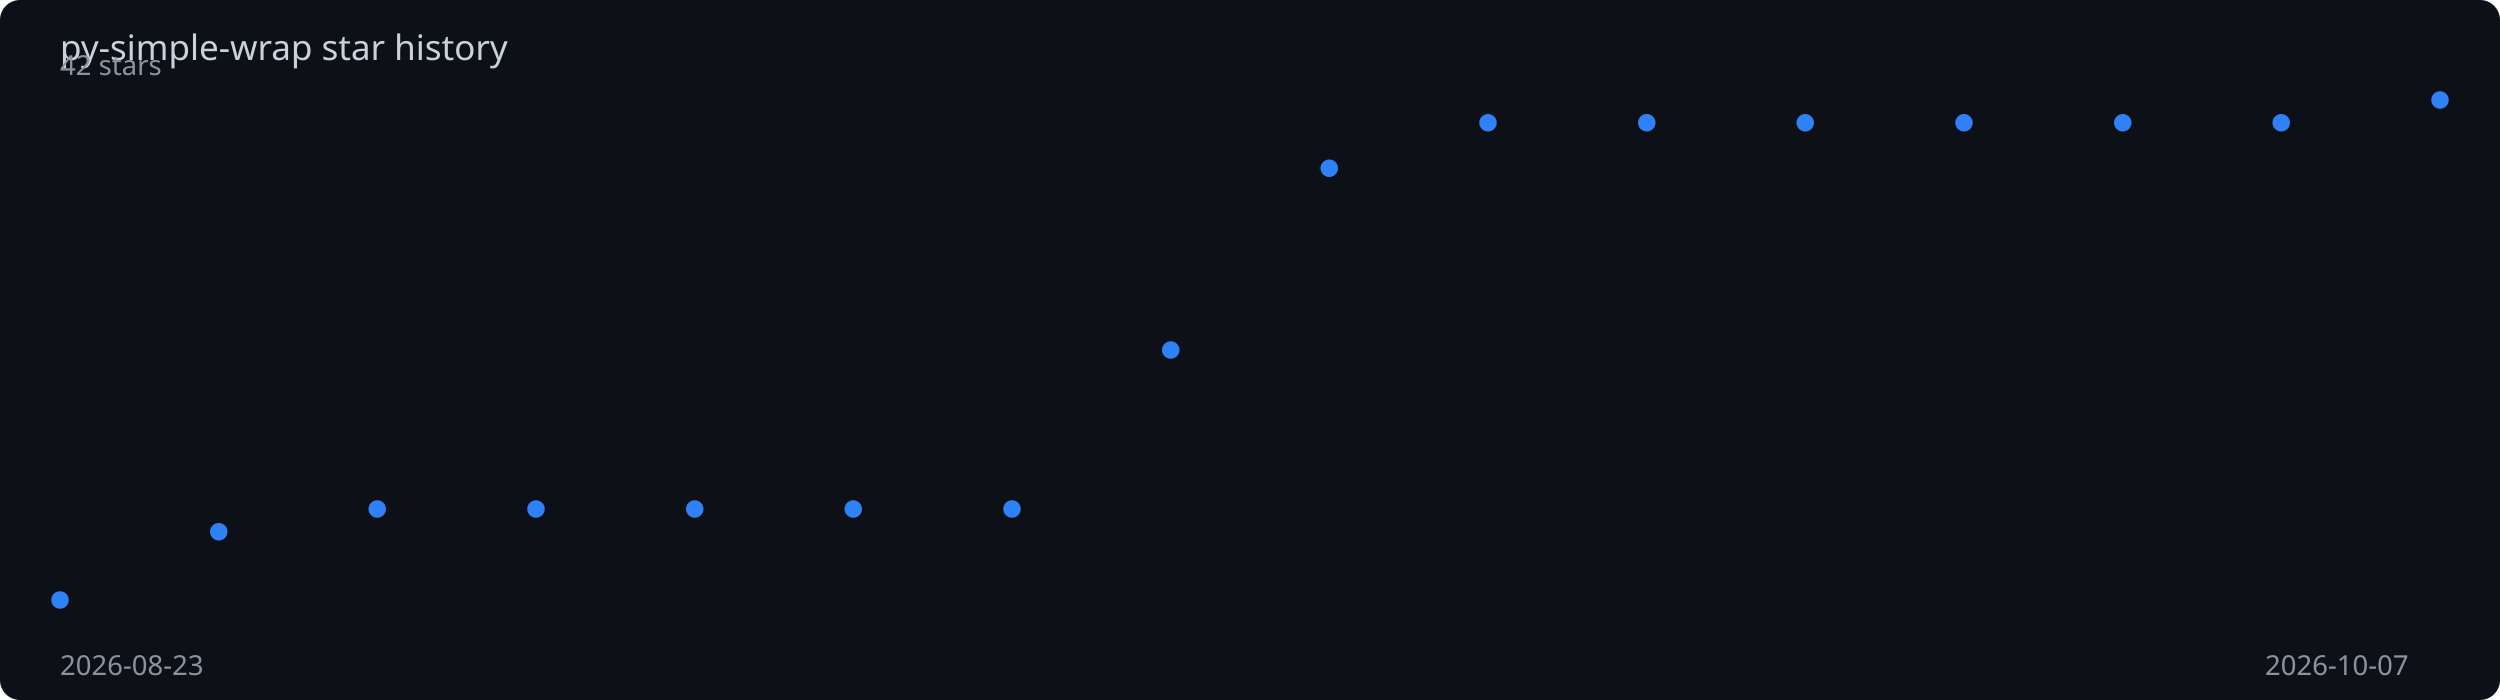
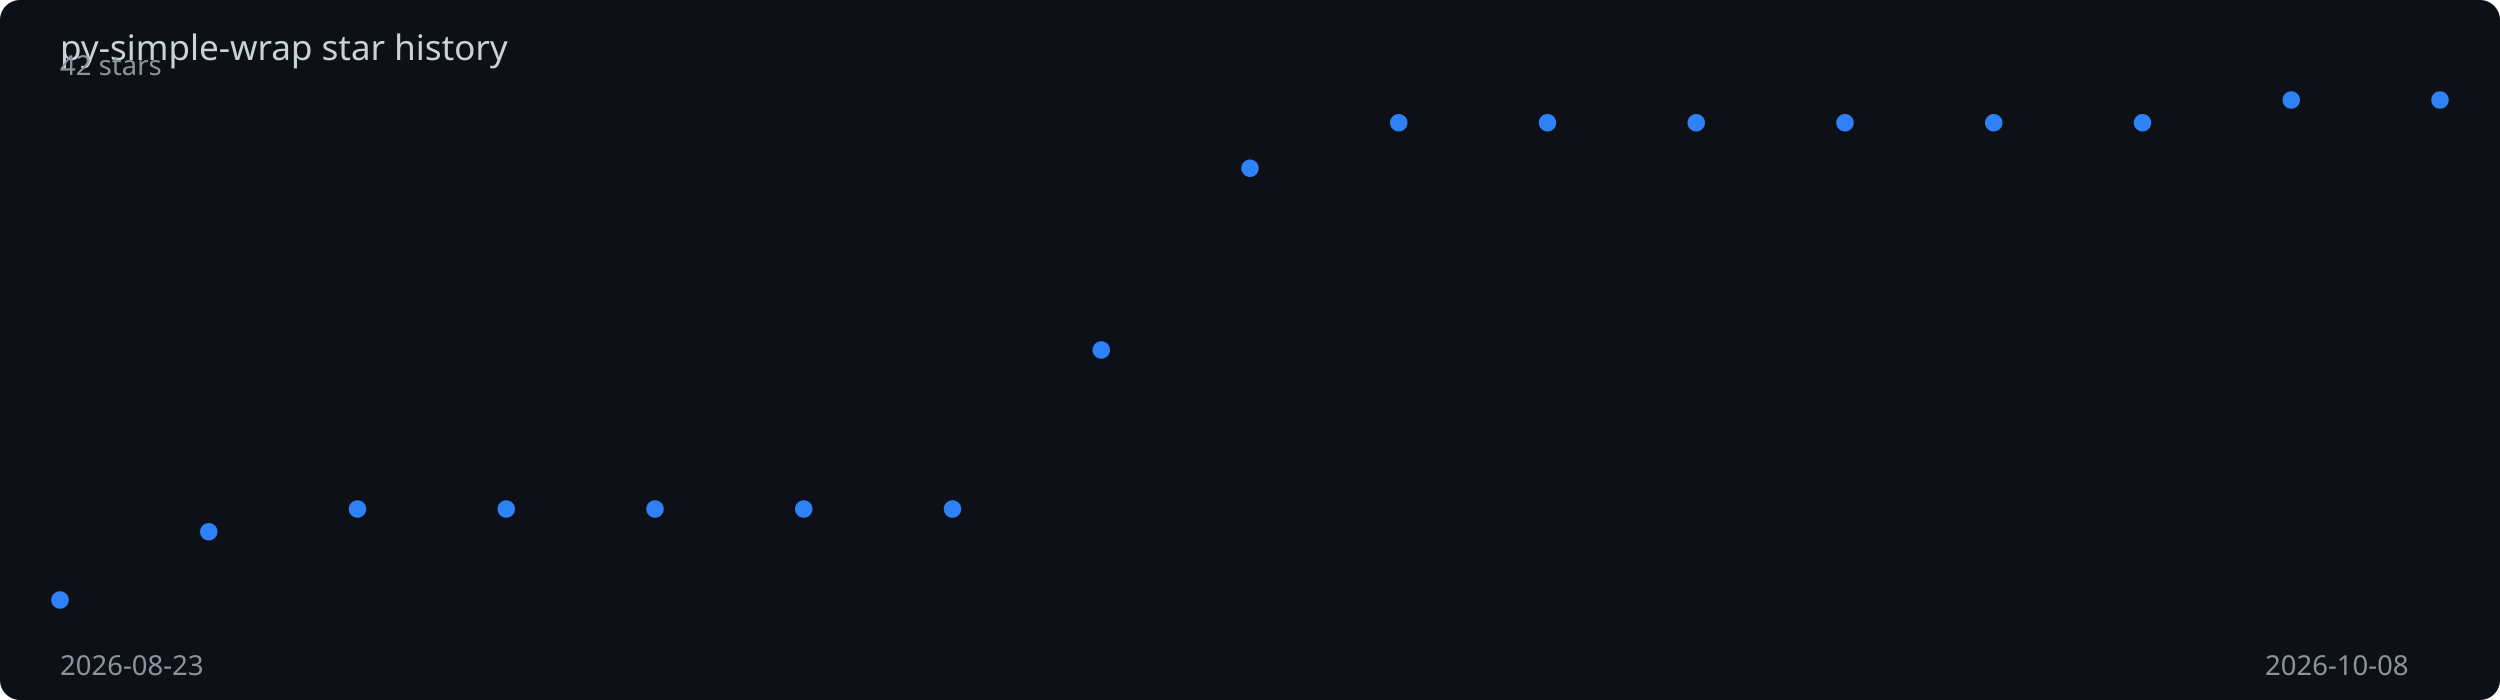
<svg xmlns="http://www.w3.org/2000/svg" viewBox="0 0 1000 280" width="100%" height="280">
  <rect width="1000" height="280" fill="#0d1117" rx="8" />
  <text x="24" y="24" fill="#c9d1d9" font-family="sans-serif" font-size="14">
    py-simple-wrap star history
  </text>
-   <polyline points="24.0,240.0 87.5,212.7 150.9,203.6 214.4,203.6 277.9,203.6 341.3,203.6 404.8,203.6 468.3,140.0 531.7,67.3 595.2,49.1 658.7,49.1 722.1,49.1 785.6,49.1 849.1,49.1 912.5,49.1 976.0,40.0" fill="none" stroke="#2f81f7" stroke-width="2" stroke-dasharray="1020.9" stroke-dashoffset="1020.9">
-     <animate attributeName="stroke-dashoffset" from="1020.9" to="0" dur="2s" fill="freeze" calcMode="spline" keySplines="0.4 0 0.2 1" />
+   <polyline points="24.0,240.0 83.5,212.7 143.0,203.6 202.5,203.6 262.0,203.6 321.5,203.6 381.0,203.6 440.5,140.0 500.0,67.3 559.5,49.1 619.0,49.1 678.5,49.1 738.0,49.1 797.5,49.1 857.0,49.1 916.5,40.0 976.0,40.0" fill="none" stroke="#2f81f7" stroke-width="2" stroke-dasharray="1024.1" stroke-dashoffset="1024.1">
+     <animate attributeName="stroke-dashoffset" from="1024.1" to="0" dur="2s" fill="freeze" calcMode="spline" keySplines="0.4 0 0.2 1" />
  </polyline>
  <circle cx="24.0" cy="240.0" r="3.5" fill="#2f81f7">
    <animate attributeName="opacity" from="0" to="1" begin="0.00s" dur="0.2s" fill="freeze" />
  </circle>
-   <circle cx="87.5" cy="212.7" r="3.5" fill="#2f81f7">
-     <animate attributeName="opacity" from="0" to="1" begin="0.13s" dur="0.2s" fill="freeze" />
+   <circle cx="83.5" cy="212.7" r="3.5" fill="#2f81f7">
+     <animate attributeName="opacity" from="0" to="1" begin="0.12s" dur="0.2s" fill="freeze" />
  </circle>
-   <circle cx="150.9" cy="203.6" r="3.5" fill="#2f81f7">
-     <animate attributeName="opacity" from="0" to="1" begin="0.27s" dur="0.2s" fill="freeze" />
+   <circle cx="143.0" cy="203.6" r="3.5" fill="#2f81f7">
+     <animate attributeName="opacity" from="0" to="1" begin="0.25s" dur="0.2s" fill="freeze" />
  </circle>
-   <circle cx="214.4" cy="203.6" r="3.5" fill="#2f81f7">
-     <animate attributeName="opacity" from="0" to="1" begin="0.40s" dur="0.2s" fill="freeze" />
+   <circle cx="202.5" cy="203.6" r="3.5" fill="#2f81f7">
+     <animate attributeName="opacity" from="0" to="1" begin="0.38s" dur="0.2s" fill="freeze" />
  </circle>
-   <circle cx="277.9" cy="203.6" r="3.5" fill="#2f81f7">
-     <animate attributeName="opacity" from="0" to="1" begin="0.53s" dur="0.2s" fill="freeze" />
+   <circle cx="262.0" cy="203.6" r="3.5" fill="#2f81f7">
+     <animate attributeName="opacity" from="0" to="1" begin="0.50s" dur="0.2s" fill="freeze" />
  </circle>
-   <circle cx="341.3" cy="203.6" r="3.5" fill="#2f81f7">
-     <animate attributeName="opacity" from="0" to="1" begin="0.67s" dur="0.2s" fill="freeze" />
+   <circle cx="321.5" cy="203.6" r="3.5" fill="#2f81f7">
+     <animate attributeName="opacity" from="0" to="1" begin="0.62s" dur="0.2s" fill="freeze" />
  </circle>
-   <circle cx="404.8" cy="203.6" r="3.5" fill="#2f81f7">
-     <animate attributeName="opacity" from="0" to="1" begin="0.80s" dur="0.2s" fill="freeze" />
+   <circle cx="381.0" cy="203.6" r="3.5" fill="#2f81f7">
+     <animate attributeName="opacity" from="0" to="1" begin="0.75s" dur="0.2s" fill="freeze" />
  </circle>
-   <circle cx="468.3" cy="140.0" r="3.5" fill="#2f81f7">
-     <animate attributeName="opacity" from="0" to="1" begin="0.93s" dur="0.2s" fill="freeze" />
+   <circle cx="440.5" cy="140.0" r="3.5" fill="#2f81f7">
+     <animate attributeName="opacity" from="0" to="1" begin="0.88s" dur="0.2s" fill="freeze" />
  </circle>
-   <circle cx="531.7" cy="67.3" r="3.5" fill="#2f81f7">
-     <animate attributeName="opacity" from="0" to="1" begin="1.07s" dur="0.2s" fill="freeze" />
+   <circle cx="500.0" cy="67.3" r="3.5" fill="#2f81f7">
+     <animate attributeName="opacity" from="0" to="1" begin="1.00s" dur="0.2s" fill="freeze" />
  </circle>
-   <circle cx="595.2" cy="49.1" r="3.5" fill="#2f81f7">
-     <animate attributeName="opacity" from="0" to="1" begin="1.20s" dur="0.2s" fill="freeze" />
+   <circle cx="559.5" cy="49.1" r="3.5" fill="#2f81f7">
+     <animate attributeName="opacity" from="0" to="1" begin="1.12s" dur="0.2s" fill="freeze" />
  </circle>
-   <circle cx="658.7" cy="49.1" r="3.5" fill="#2f81f7">
-     <animate attributeName="opacity" from="0" to="1" begin="1.33s" dur="0.2s" fill="freeze" />
+   <circle cx="619.0" cy="49.1" r="3.5" fill="#2f81f7">
+     <animate attributeName="opacity" from="0" to="1" begin="1.25s" dur="0.2s" fill="freeze" />
  </circle>
-   <circle cx="722.1" cy="49.1" r="3.5" fill="#2f81f7">
-     <animate attributeName="opacity" from="0" to="1" begin="1.47s" dur="0.2s" fill="freeze" />
+   <circle cx="678.5" cy="49.1" r="3.5" fill="#2f81f7">
+     <animate attributeName="opacity" from="0" to="1" begin="1.38s" dur="0.2s" fill="freeze" />
  </circle>
-   <circle cx="785.6" cy="49.1" r="3.5" fill="#2f81f7">
-     <animate attributeName="opacity" from="0" to="1" begin="1.60s" dur="0.2s" fill="freeze" />
+   <circle cx="738.0" cy="49.1" r="3.5" fill="#2f81f7">
+     <animate attributeName="opacity" from="0" to="1" begin="1.50s" dur="0.2s" fill="freeze" />
  </circle>
-   <circle cx="849.1" cy="49.1" r="3.5" fill="#2f81f7">
-     <animate attributeName="opacity" from="0" to="1" begin="1.73s" dur="0.2s" fill="freeze" />
+   <circle cx="797.5" cy="49.1" r="3.5" fill="#2f81f7">
+     <animate attributeName="opacity" from="0" to="1" begin="1.62s" dur="0.2s" fill="freeze" />
  </circle>
-   <circle cx="912.5" cy="49.1" r="3.5" fill="#2f81f7">
-     <animate attributeName="opacity" from="0" to="1" begin="1.87s" dur="0.2s" fill="freeze" />
+   <circle cx="857.0" cy="49.1" r="3.5" fill="#2f81f7">
+     <animate attributeName="opacity" from="0" to="1" begin="1.75s" dur="0.2s" fill="freeze" />
+   </circle>
+   <circle cx="916.5" cy="40.0" r="3.5" fill="#2f81f7">
+     <animate attributeName="opacity" from="0" to="1" begin="1.88s" dur="0.2s" fill="freeze" />
  </circle>
  <circle cx="976.0" cy="40.0" r="3.5" fill="#2f81f7">
    <animate attributeName="opacity" from="0" to="1" begin="2.00s" dur="0.2s" fill="freeze" />
  </circle>
  <text x="24" y="270" fill="#8b949e" font-family="sans-serif" font-size="11">2026-08-23</text>
-   <text x="906" y="270" fill="#8b949e" font-family="sans-serif" font-size="11">2026-10-07</text>
+   <text x="906" y="270" fill="#8b949e" font-family="sans-serif" font-size="11">2026-10-08</text>
  <text x="24" y="30" fill="#8b949e" font-family="sans-serif" font-size="11">42 stars</text>
</svg>
